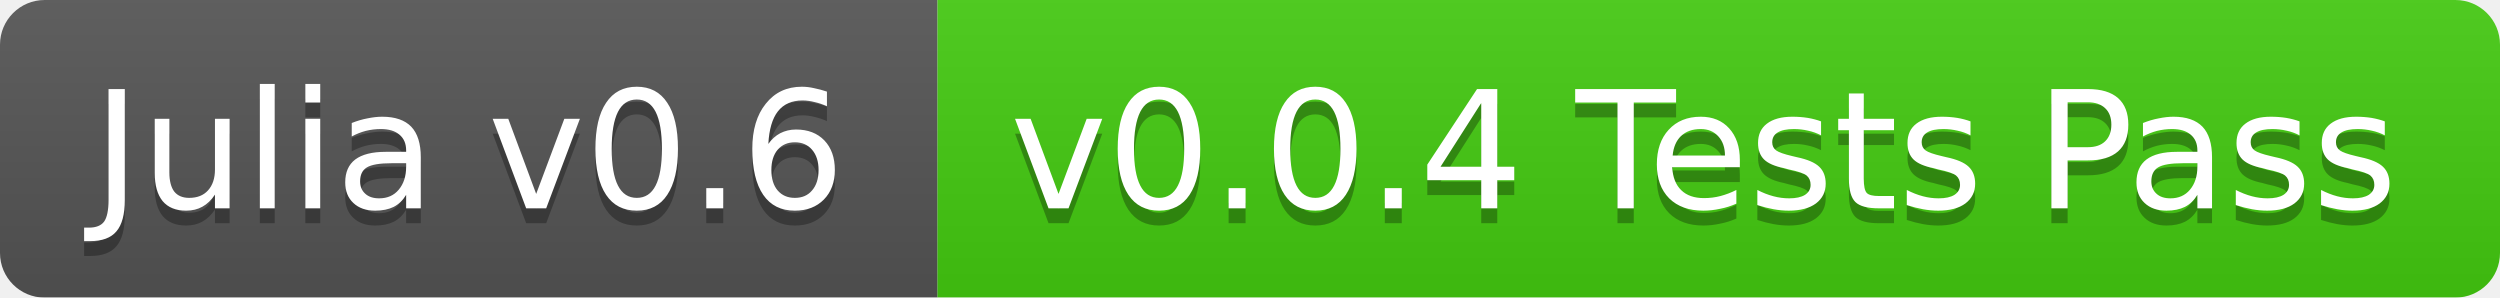
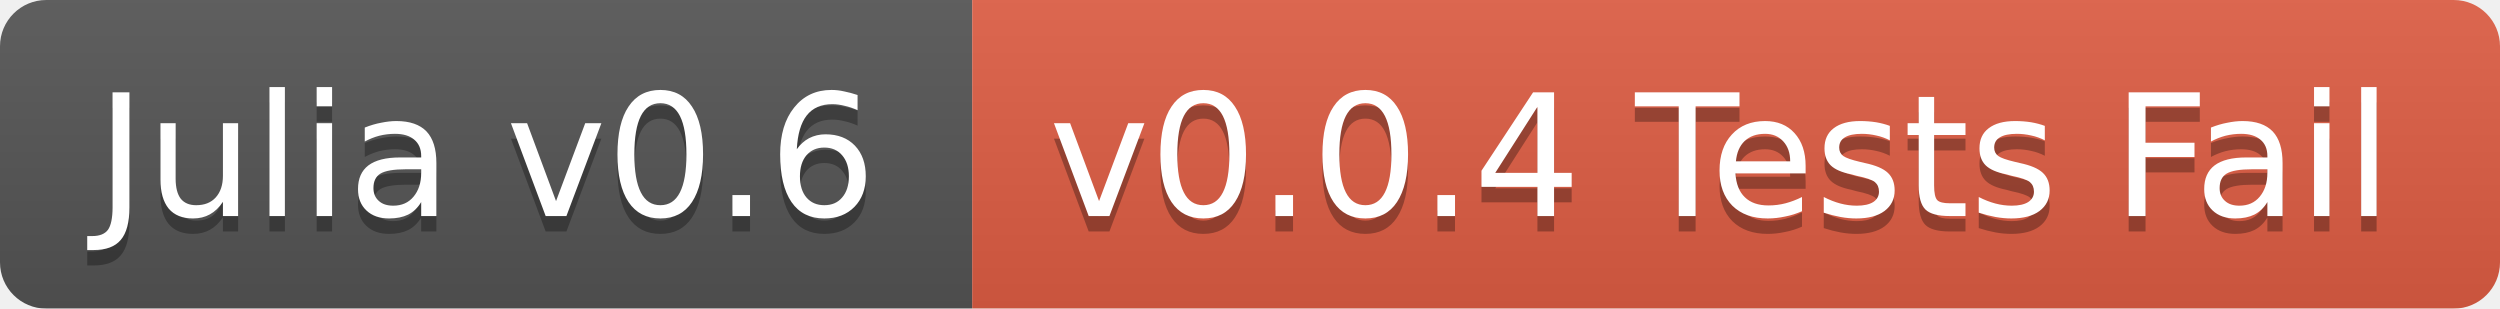
- <svg xmlns="http://www.w3.org/2000/svg" width="168" height="20">
+ <svg xmlns="http://www.w3.org/2000/svg" width="162" height="20">
  <linearGradient id="b" x2="0" y2="100%">
    <stop offset="0" stop-color="#bbb" stop-opacity=".1" />
    <stop offset="1" stop-opacity=".1" />
  </linearGradient>
  <mask id="a">
-     <rect width="168" height="20" rx="3" fill="#fff" />
+     <rect width="162" height="20" rx="3" fill="#fff" />
  </mask>
  <g mask="url(#a)">
    <path fill="#555" d="M0 0h63v20H0z" />
-     <path fill="#4c1" d="M63 0h105v20H63z" />
-     <path fill="url(#b)" d="M0 0h168v20H0z" />
+     <path fill="#e05d44" d="M63 0h99v20H63z" />
+     <path fill="url(#b)" d="M0 0h162v20H0z" />
  </g>
  <g fill="#fff" text-anchor="middle" font-family="DejaVu Sans,Verdana,Geneva,sans-serif" font-size="11">
    <text x="31.5" y="15" fill="#010101" fill-opacity=".3">Julia v0.6</text>
    <text x="31.5" y="14">Julia v0.6</text>
-     <text x="114.5" y="15" fill="#010101" fill-opacity=".3">v0.0.4 Tests Pass</text>
-     <text x="114.5" y="14">v0.0.4 Tests Pass</text>
+     <text x="111.5" y="15" fill="#010101" fill-opacity=".3">v0.0.4 Tests Fail</text>
+     <text x="111.5" y="14">v0.0.4 Tests Fail</text>
  </g>
</svg>
